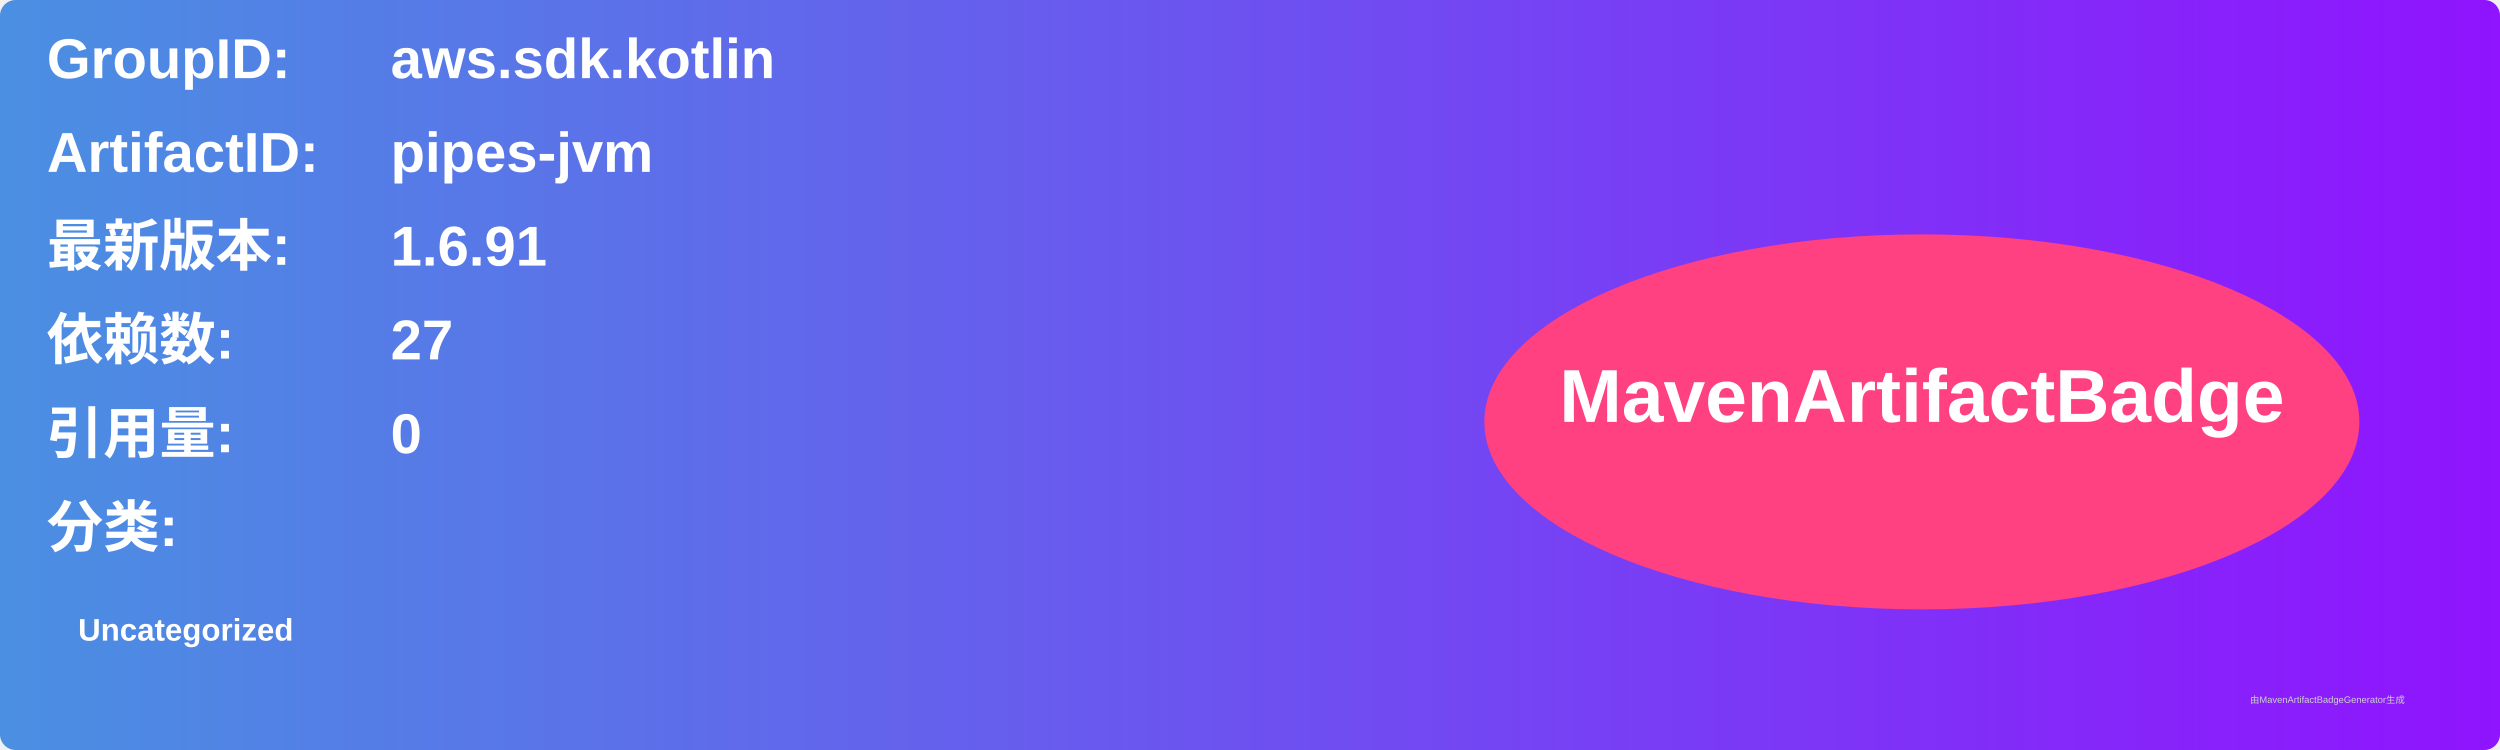
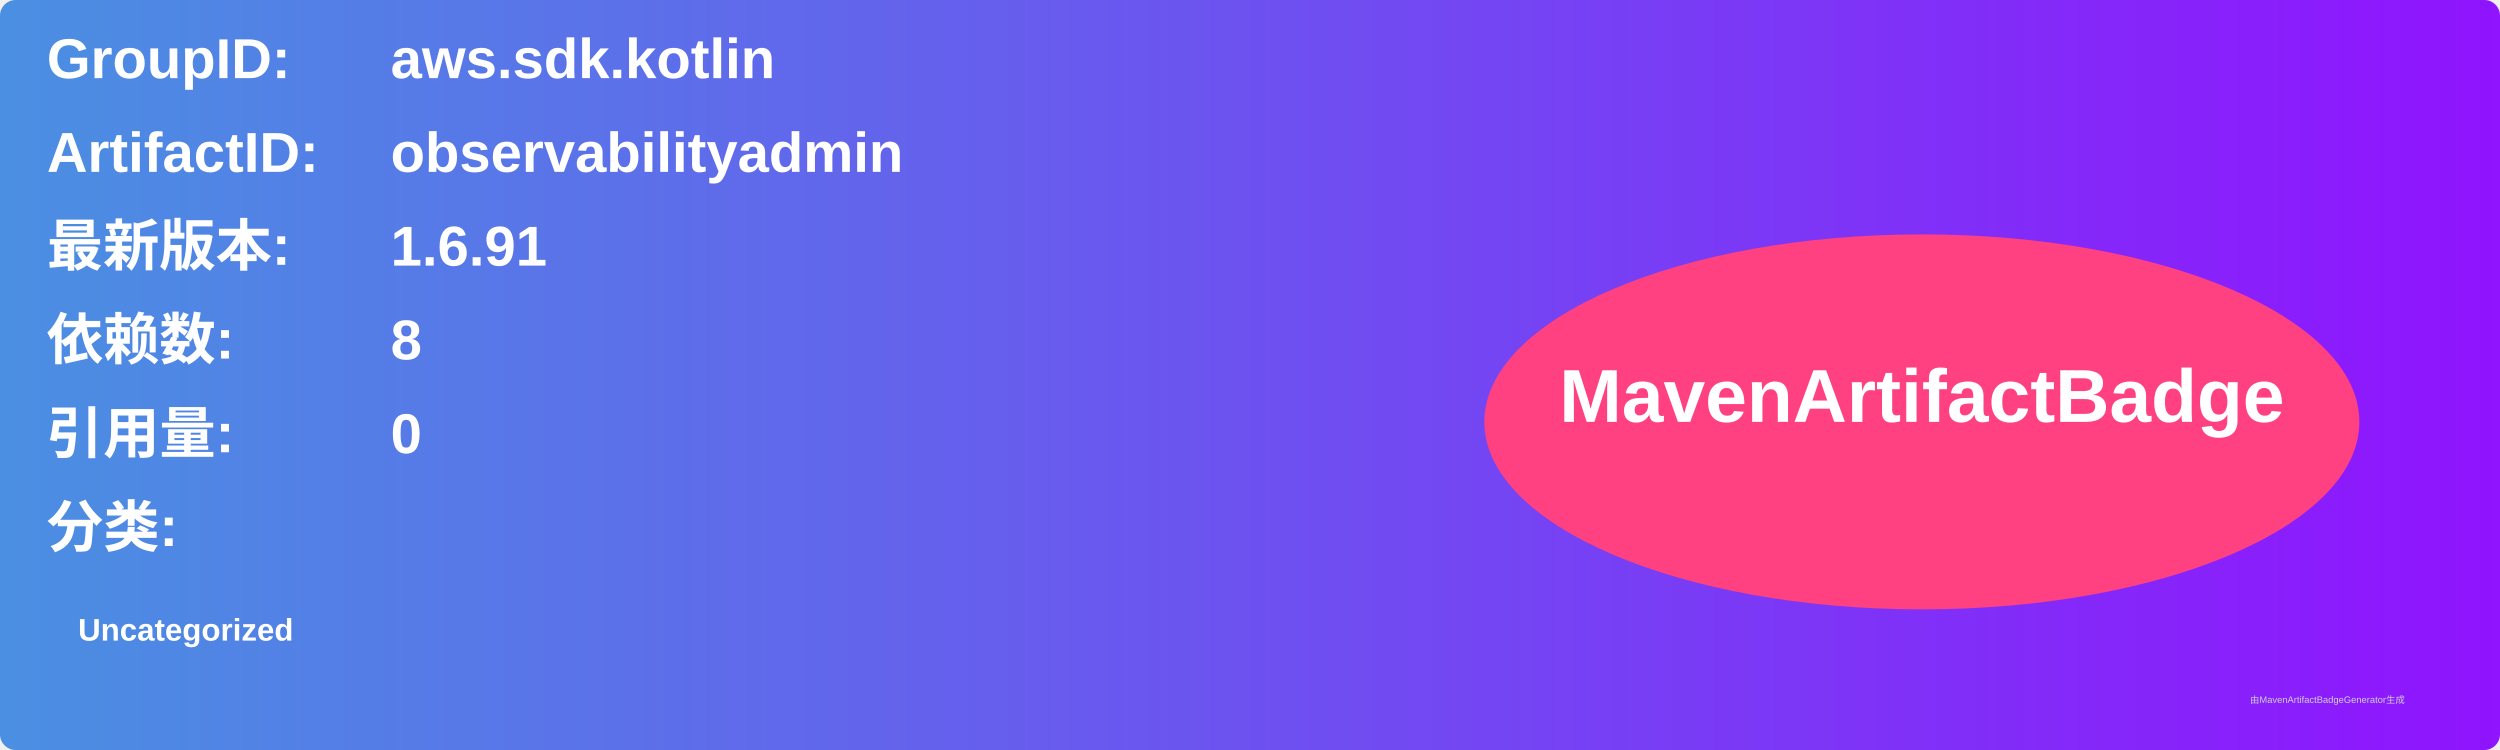
<svg xmlns="http://www.w3.org/2000/svg" width="800" height="240" viewBox="0 0 800 240">
  <linearGradient id="grad" x1="0%" y1="0%" x2="100%" y2="0%">
    <stop offset="0%" stop-color="#4a90e2" />
    <stop offset="100%" stop-color="#9013fe" />
  </linearGradient>
  <rect width="100%" height="100%" rx="5" ry="5" fill="url(#grad)" />
  <g transform="translate(15, 15)">
    <text x="0" y="10" font-family="Arial" font-size="18" fill="white" font-weight="bold" width="260">GroupID:</text>
    <text x="110" y="10" font-family="Arial" font-size="18" fill="white" font-weight="bold" width="460">aws.sdk.kotlin</text>
    <text x="0" y="40" font-family="Arial" font-size="18" fill="white" font-weight="bold" width="260">ArtifactID:</text>
-     <text x="110" y="40" font-family="Arial" font-size="18" fill="white" font-weight="bold" width="460">pipes-jvm</text>
+     <text x="110" y="40" font-family="Arial" font-size="18" fill="white" font-weight="bold" width="460">observabilityadmin</text>
    <text x="0" y="70" font-family="Arial" font-size="18" fill="white" font-weight="bold">最新版本:</text>
    <text x="110" y="70" font-family="Arial" font-size="18" fill="white" font-weight="bold">
      <tspan font-weight="bold">1.6.91</tspan>
    </text>
    <text x="0" y="100" font-family="Arial" font-size="18" fill="white" font-weight="bold">依赖数: </text>
    <text x="110" y="100" font-family="Arial" font-size="18" fill="white">
-       <tspan font-weight="bold">27</tspan>
+       <tspan font-weight="bold">8</tspan>
    </text>
    <text x="0" y="130" font-family="Arial" font-size="18" fill="white" font-weight="bold">引用量: </text>
    <text x="110" y="130" font-family="Arial" font-size="18" fill="white">
      <tspan font-weight="bold">0</tspan>
    </text>
    <text x="0" y="160" font-family="Arial" font-size="18" fill="white" font-weight="bold">分类:</text>
    <text x="10" y="190" font-family="Arial" font-size="10" fill="white">
      <tspan font-weight="bold">Uncategorized</tspan>
    </text>
    <ellipse cx="600" cy="120" rx="140" ry="60" fill="#ff4081" />
    <text x="600" y="120" text-anchor="middle" font-family="Arial" font-size="24" fill="white" font-weight="bold">MavenArtifactBadge</text>
  </g>
  <text x="720" y="225" font-family="Arial" font-size="3" fill="#d0d0d0">由MavenArtifactBadgeGenerator生成</text>
</svg>
